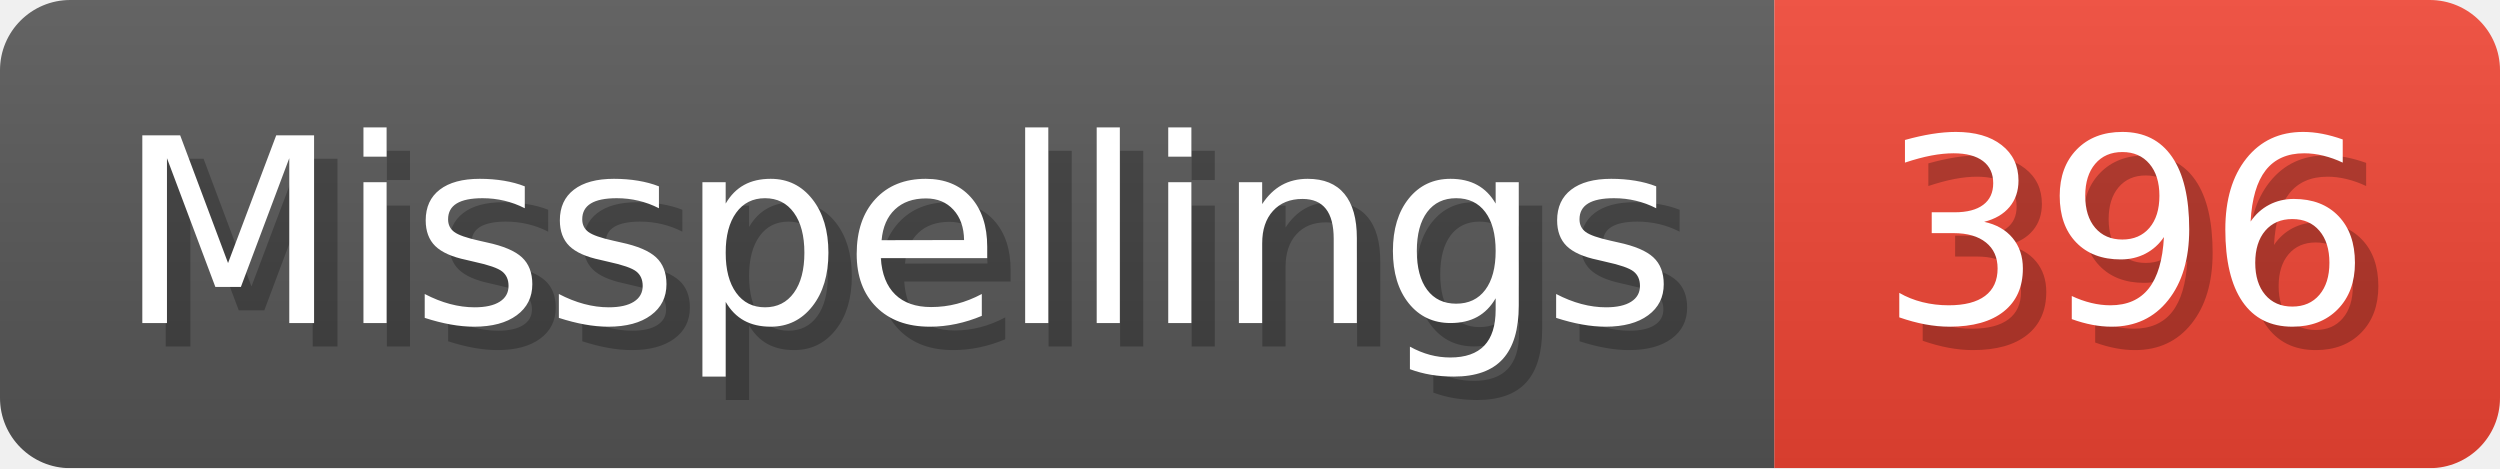
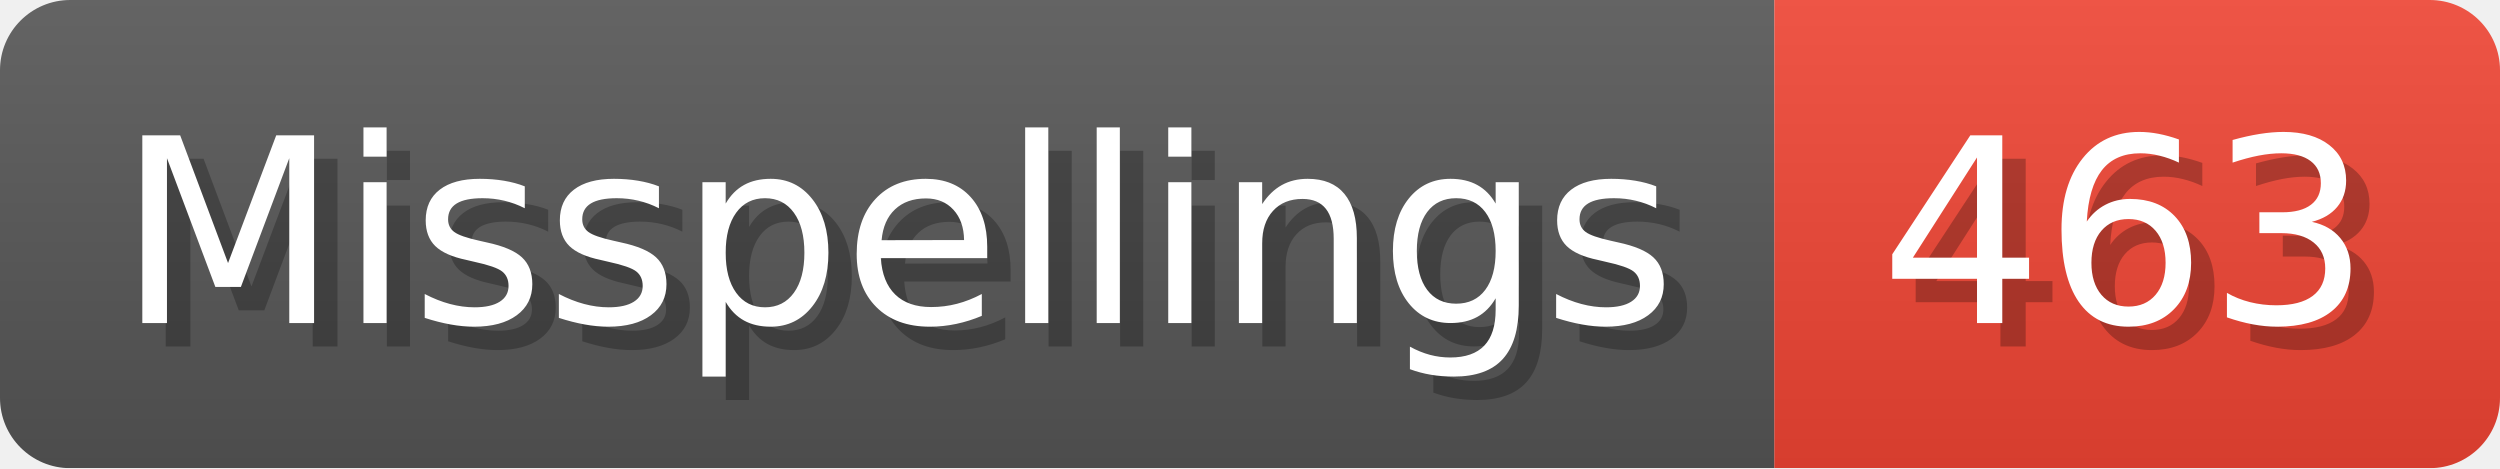
- <svg xmlns="http://www.w3.org/2000/svg" width="106.8" height="20" viewBox="0 0 1068 200" role="img" aria-label="Misspellings: 396">
+ <svg xmlns="http://www.w3.org/2000/svg" width="106.8" height="20" viewBox="0 0 1068 200" role="img" aria-label="Misspellings: 463">
  <linearGradient id="a" x2="0" y2="100%">
    <stop offset="0" stop-opacity=".1" stop-color="#EEE" />
    <stop offset="1" stop-opacity=".1" />
  </linearGradient>
  <mask id="m">
    <rect width="1068" height="200" rx="30" fill="#FFF" />
  </mask>
  <g mask="url(#m)">
    <rect width="758" height="200" fill="#555" />
    <rect width="310" height="200" fill="#E43" x="758" />
    <rect width="1068" height="200" fill="url(#a)" />
  </g>
  <g aria-hidden="true" fill="#fff" text-anchor="start" font-family="Verdana,DejaVu Sans,sans-serif" font-size="110">
    <text x="60" y="148" textLength="658" fill="#000" opacity="0.25">Misspellings</text>
    <text x="50" y="138" textLength="658">Misspellings</text>
-     <text x="813" y="148" textLength="210" fill="#000" opacity="0.25">396</text>
-     <text x="803" y="138" textLength="210">396</text>
+     <text x="813" y="148" textLength="210" fill="#000" opacity="0.25">463</text>
+     <text x="803" y="138" textLength="210">463</text>
  </g>
</svg>
